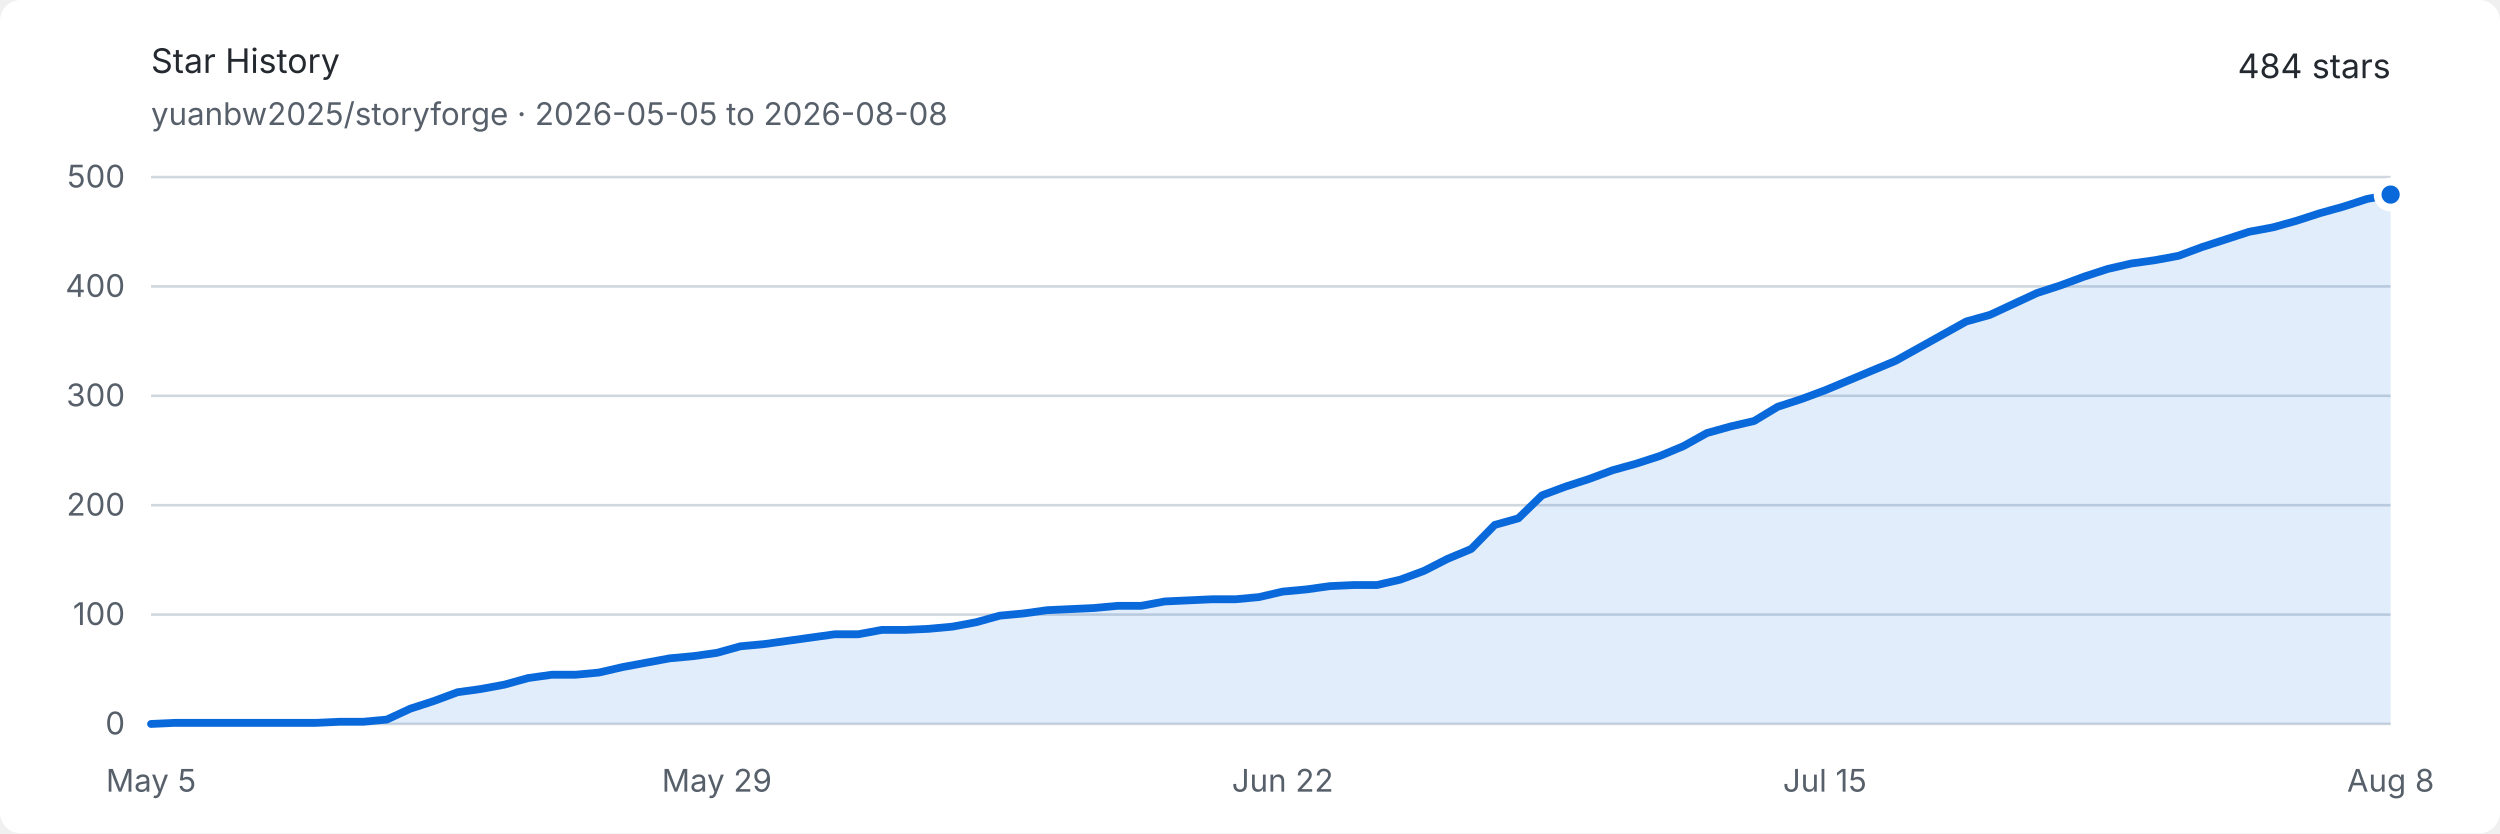
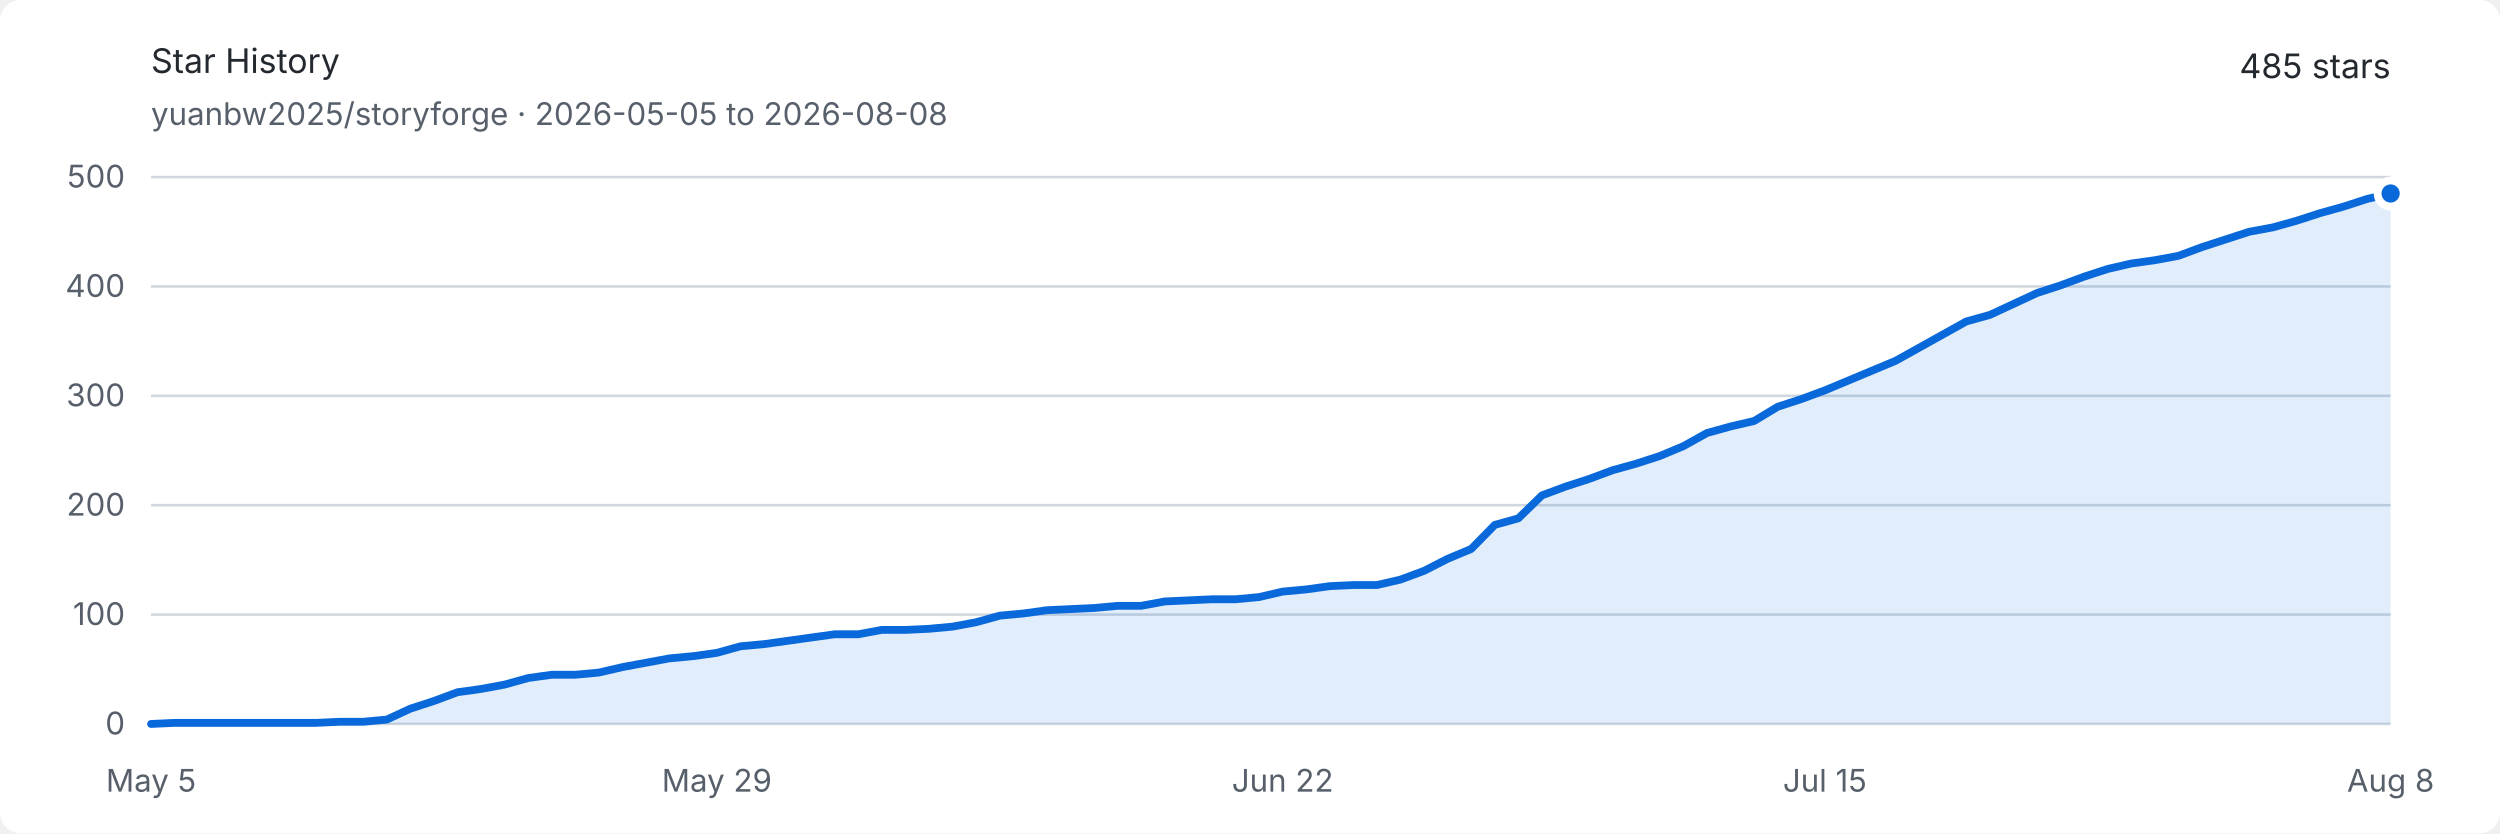
<svg xmlns="http://www.w3.org/2000/svg" width="960" height="320" viewBox="0 0 960 320" role="img" aria-labelledby="title description">
  <style>
    .background { fill: #ffffff; }
    .text { fill: #24292f; font: 13px -apple-system, BlinkMacSystemFont, "Segoe UI", sans-serif; }
    .muted { fill: #57606a; font: 12px -apple-system, BlinkMacSystemFont, "Segoe UI", sans-serif; }
    .grid { stroke: #d0d7de; stroke-width: 1; }
    .area { fill: #0969da; opacity: .12; }
    .line { fill: none; stroke: #0969da; stroke-width: 3; stroke-linejoin: round; stroke-linecap: round; }
    .endpoint { fill: #0969da; stroke: #ffffff; stroke-width: 3; }
    @media (prefers-color-scheme: dark) {
      .background { fill: #0d1117; }
      .text { fill: #e6edf3; }
      .muted { fill: #8d96a0; }
      .grid { stroke: #30363d; }
      .area { fill: #58a6ff; opacity: .16; }
      .line { stroke: #58a6ff; }
      .endpoint { fill: #58a6ff; stroke: #0d1117; }
    }
  </style>
  <rect class="background" width="960" height="320" rx="8" />
  <text class="text" x="58" y="28" font-size="18" font-weight="600">Star History</text>
  <text class="muted" x="58" y="48">yuanbw2025/storyforge · 2026-05-05 to 2026-08-08</text>
-   <text class="text" x="918" y="30" text-anchor="end" font-size="22" font-weight="600">484 stars</text>
+   <text class="text" x="918" y="30" text-anchor="end" font-size="22" font-weight="600">485 stars</text>
  <line class="grid" x1="58" y1="278" x2="918" y2="278" />
  <text class="muted" x="48" y="282" text-anchor="end">0</text>
  <line class="grid" x1="58" y1="236" x2="918" y2="236" />
  <text class="muted" x="48" y="240" text-anchor="end">100</text>
  <line class="grid" x1="58" y1="194" x2="918" y2="194" />
  <text class="muted" x="48" y="198" text-anchor="end">200</text>
  <line class="grid" x1="58" y1="152" x2="918" y2="152" />
  <text class="muted" x="48" y="156" text-anchor="end">300</text>
  <line class="grid" x1="58" y1="110" x2="918" y2="110" />
  <text class="muted" x="48" y="114" text-anchor="end">400</text>
  <line class="grid" x1="58" y1="68" x2="918" y2="68" />
  <text class="muted" x="48" y="72" text-anchor="end">500</text>
  <text class="muted" x="58" y="304" text-anchor="middle">May 5</text>
  <text class="muted" x="275.263" y="304" text-anchor="middle">May 29</text>
  <text class="muted" x="492.526" y="304" text-anchor="middle">Jun 22</text>
  <text class="muted" x="700.737" y="304" text-anchor="middle">Jul 15</text>
  <text class="muted" x="918" y="304" text-anchor="middle">Aug 8</text>
-   <path class="area" d="M 58.00 278.00 L 67.05 277.58 L 76.11 277.58 L 85.16 277.58 L 94.21 277.58 L 103.26 277.58 L 112.32 277.58 L 121.37 277.58 L 130.42 277.16 L 139.47 277.16 L 148.53 276.32 L 157.58 272.12 L 166.63 269.18 L 175.68 265.82 L 184.74 264.56 L 193.79 262.88 L 202.84 260.36 L 211.89 259.10 L 220.95 259.10 L 230.00 258.26 L 239.05 256.16 L 248.11 254.48 L 257.16 252.80 L 266.21 251.96 L 275.26 250.70 L 284.32 248.18 L 293.37 247.34 L 302.42 246.08 L 311.47 244.82 L 320.53 243.56 L 329.58 243.56 L 338.63 241.88 L 347.68 241.88 L 356.74 241.46 L 365.79 240.62 L 374.84 238.94 L 383.89 236.42 L 392.95 235.58 L 402.00 234.32 L 411.05 233.90 L 420.11 233.48 L 429.16 232.64 L 438.21 232.64 L 447.26 230.96 L 456.32 230.54 L 465.37 230.12 L 474.42 230.12 L 483.47 229.28 L 492.53 227.18 L 501.58 226.34 L 510.63 225.08 L 519.68 224.66 L 528.74 224.66 L 537.79 222.56 L 546.84 219.20 L 555.89 214.58 L 564.95 210.80 L 574.00 201.56 L 583.05 199.04 L 592.11 190.22 L 601.16 186.86 L 610.21 183.92 L 619.26 180.56 L 628.32 178.04 L 637.37 175.10 L 646.42 171.32 L 655.47 166.28 L 664.53 163.76 L 673.58 161.66 L 682.63 156.20 L 691.68 153.26 L 700.74 149.90 L 709.79 146.12 L 718.84 142.34 L 727.89 138.56 L 736.95 133.52 L 746.00 128.48 L 755.05 123.44 L 764.11 120.92 L 773.16 116.72 L 782.21 112.52 L 791.26 109.58 L 800.32 106.22 L 809.37 103.28 L 818.42 101.18 L 827.47 99.92 L 836.53 98.24 L 845.58 94.88 L 854.63 91.94 L 863.68 89.00 L 872.74 87.32 L 881.79 84.80 L 890.84 81.86 L 899.89 79.34 L 908.95 76.40 L 918.00 74.72 L 918.00 278 L 58 278 Z" />
-   <path class="line" d="M 58.00 278.00 L 67.05 277.58 L 76.11 277.58 L 85.16 277.58 L 94.21 277.58 L 103.26 277.58 L 112.32 277.58 L 121.37 277.58 L 130.42 277.16 L 139.47 277.16 L 148.53 276.32 L 157.58 272.12 L 166.63 269.18 L 175.68 265.82 L 184.74 264.56 L 193.79 262.88 L 202.84 260.36 L 211.89 259.10 L 220.95 259.10 L 230.00 258.26 L 239.05 256.16 L 248.11 254.48 L 257.16 252.80 L 266.21 251.96 L 275.26 250.70 L 284.32 248.18 L 293.37 247.34 L 302.42 246.08 L 311.47 244.82 L 320.53 243.56 L 329.58 243.56 L 338.63 241.88 L 347.68 241.88 L 356.74 241.46 L 365.79 240.62 L 374.84 238.94 L 383.89 236.42 L 392.95 235.58 L 402.00 234.32 L 411.05 233.90 L 420.11 233.48 L 429.16 232.64 L 438.21 232.64 L 447.26 230.96 L 456.32 230.54 L 465.37 230.12 L 474.42 230.12 L 483.47 229.28 L 492.53 227.18 L 501.58 226.34 L 510.63 225.08 L 519.68 224.66 L 528.74 224.66 L 537.79 222.56 L 546.84 219.20 L 555.89 214.58 L 564.95 210.80 L 574.00 201.56 L 583.05 199.04 L 592.11 190.22 L 601.16 186.86 L 610.21 183.92 L 619.26 180.56 L 628.32 178.04 L 637.37 175.10 L 646.42 171.32 L 655.47 166.28 L 664.53 163.76 L 673.58 161.66 L 682.63 156.20 L 691.68 153.26 L 700.74 149.90 L 709.79 146.12 L 718.84 142.34 L 727.89 138.56 L 736.95 133.52 L 746.00 128.48 L 755.05 123.44 L 764.11 120.92 L 773.16 116.72 L 782.21 112.52 L 791.26 109.58 L 800.32 106.22 L 809.37 103.28 L 818.42 101.18 L 827.47 99.92 L 836.53 98.24 L 845.58 94.88 L 854.63 91.94 L 863.68 89.00 L 872.74 87.32 L 881.79 84.80 L 890.84 81.86 L 899.89 79.34 L 908.95 76.40 L 918.00 74.72" />
-   <circle class="endpoint" cx="918" cy="74.72" r="5" />
+   <path class="area" d="M 58.00 278.00 L 67.05 277.58 L 76.11 277.58 L 85.16 277.58 L 94.21 277.58 L 103.26 277.58 L 112.32 277.58 L 121.37 277.58 L 130.42 277.16 L 139.47 277.16 L 148.53 276.32 L 157.58 272.12 L 166.63 269.18 L 175.68 265.82 L 184.74 264.56 L 193.79 262.88 L 202.84 260.36 L 211.89 259.10 L 220.95 259.10 L 230.00 258.26 L 239.05 256.16 L 248.11 254.48 L 257.16 252.80 L 266.21 251.96 L 275.26 250.70 L 284.32 248.18 L 293.37 247.34 L 302.42 246.08 L 311.47 244.82 L 320.53 243.56 L 329.58 243.56 L 338.63 241.88 L 347.68 241.88 L 356.74 241.46 L 365.79 240.62 L 374.84 238.94 L 383.89 236.42 L 392.95 235.58 L 402.00 234.32 L 411.05 233.90 L 420.11 233.48 L 429.16 232.64 L 438.21 232.64 L 447.26 230.96 L 456.32 230.54 L 465.37 230.12 L 474.42 230.12 L 483.47 229.28 L 492.53 227.18 L 501.58 226.34 L 510.63 225.08 L 519.68 224.66 L 528.74 224.66 L 537.79 222.56 L 546.84 219.20 L 555.89 214.58 L 564.95 210.80 L 574.00 201.56 L 583.05 199.04 L 592.11 190.22 L 601.16 186.86 L 610.21 183.92 L 619.26 180.56 L 628.32 178.04 L 637.37 175.10 L 646.42 171.32 L 655.47 166.28 L 664.53 163.76 L 673.58 161.66 L 682.63 156.20 L 691.68 153.26 L 700.74 149.90 L 709.79 146.12 L 718.84 142.34 L 727.89 138.56 L 736.95 133.52 L 746.00 128.48 L 755.05 123.44 L 764.11 120.92 L 773.16 116.72 L 782.21 112.52 L 791.26 109.58 L 800.32 106.22 L 809.37 103.28 L 818.42 101.18 L 827.47 99.92 L 836.53 98.24 L 845.58 94.88 L 854.63 91.94 L 863.68 89.00 L 872.74 87.32 L 881.79 84.80 L 890.84 81.86 L 899.89 79.34 L 908.95 76.40 L 918.00 74.30 L 918.00 278 L 58 278 Z" />
+   <path class="line" d="M 58.00 278.00 L 67.05 277.58 L 76.11 277.58 L 85.16 277.58 L 94.21 277.58 L 103.26 277.58 L 112.32 277.58 L 121.37 277.58 L 130.42 277.16 L 139.47 277.16 L 148.53 276.32 L 157.58 272.12 L 166.63 269.18 L 175.68 265.82 L 184.74 264.56 L 193.79 262.88 L 202.84 260.36 L 211.89 259.10 L 220.95 259.10 L 230.00 258.26 L 239.05 256.16 L 248.11 254.48 L 257.16 252.80 L 266.21 251.96 L 275.26 250.70 L 284.32 248.18 L 293.37 247.34 L 302.42 246.08 L 311.47 244.82 L 320.53 243.56 L 329.58 243.56 L 338.63 241.88 L 347.68 241.88 L 356.74 241.46 L 365.79 240.62 L 374.84 238.94 L 383.89 236.42 L 392.95 235.58 L 402.00 234.32 L 411.05 233.90 L 420.11 233.48 L 429.16 232.64 L 438.21 232.64 L 447.26 230.96 L 456.32 230.54 L 465.37 230.12 L 474.42 230.12 L 483.47 229.28 L 492.53 227.18 L 501.58 226.34 L 510.63 225.08 L 519.68 224.66 L 528.74 224.66 L 537.79 222.56 L 546.84 219.20 L 555.89 214.58 L 564.95 210.80 L 574.00 201.56 L 583.05 199.04 L 592.11 190.22 L 601.16 186.86 L 610.21 183.92 L 619.26 180.56 L 628.32 178.04 L 637.37 175.10 L 646.42 171.32 L 655.47 166.28 L 664.53 163.76 L 673.58 161.66 L 682.63 156.20 L 691.68 153.26 L 700.74 149.90 L 709.79 146.12 L 718.84 142.34 L 727.89 138.56 L 736.95 133.52 L 746.00 128.48 L 755.05 123.44 L 764.11 120.92 L 773.16 116.72 L 782.21 112.52 L 791.26 109.58 L 800.32 106.22 L 809.37 103.28 L 818.42 101.18 L 827.47 99.92 L 836.53 98.24 L 845.58 94.88 L 854.63 91.94 L 863.68 89.00 L 872.74 87.32 L 881.79 84.80 L 890.84 81.86 L 899.89 79.34 L 908.95 76.40 L 918.00 74.30" />
+   <circle class="endpoint" cx="918" cy="74.3" r="5" />
</svg>
